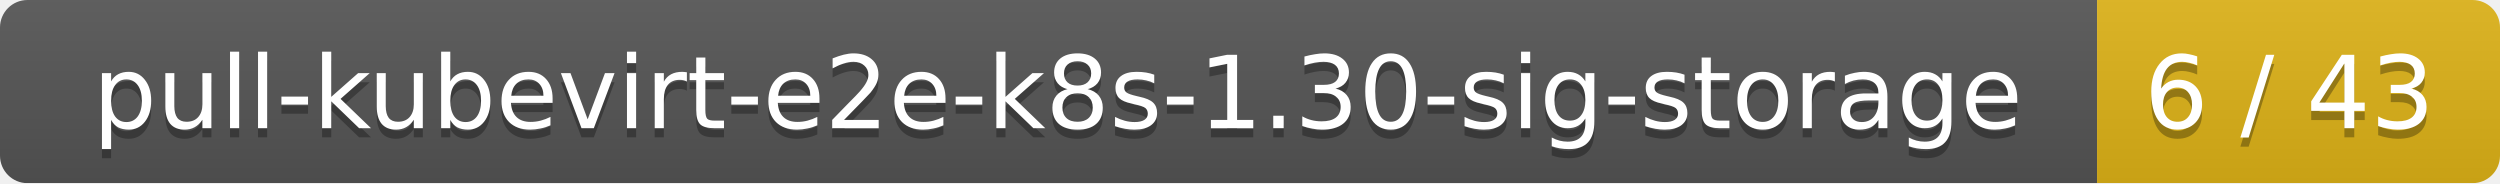
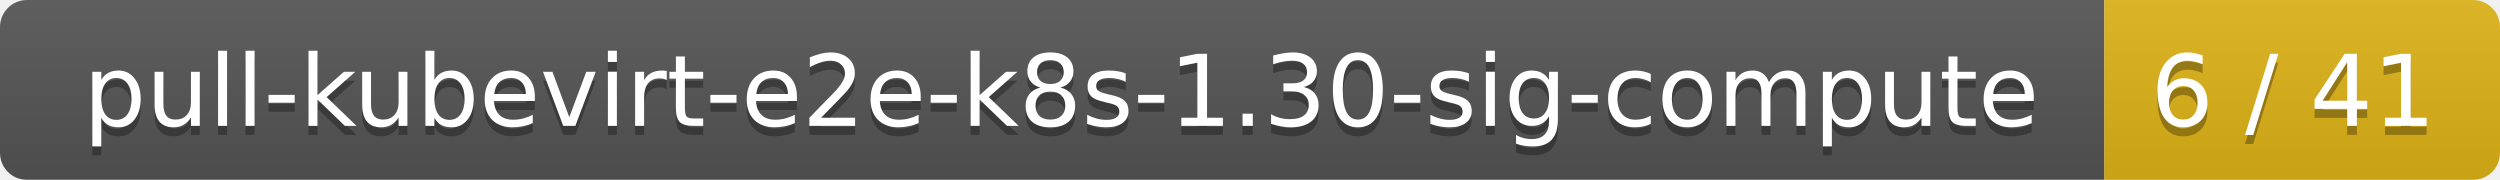
- <svg xmlns="http://www.w3.org/2000/svg" width="273" height="20">
+ <svg xmlns="http://www.w3.org/2000/svg" width="278" height="20">
  <linearGradient id="smooth" x2="0" y2="100%">
    <stop offset="0" stop-color="#bbb" stop-opacity=".1" />
    <stop offset="1" stop-opacity=".1" />
  </linearGradient>
  <mask id="round">
-     <rect width="273" height="20" rx="3" fill="#fff" />
+     <rect width="278" height="20" rx="3" fill="#fff" />
  </mask>
  <g mask="url(#round)">
-     <rect width="229" height="20" fill="#555" />
-     <rect x="229" width="44" height="20" fill="#dfb317" />
-     <rect width="273" height="20" fill="url(#smooth)" />
+     <rect width="234" height="20" fill="#555" />
+     <rect x="234" width="44" height="20" fill="#dfb317" />
+     <rect width="278" height="20" fill="url(#smooth)" />
  </g>
  <g fill="#fff" text-anchor="middle" font-family="DejaVu Sans,Verdana,Geneva,sans-serif" font-size="11">
-     <text x="115.5" y="15" fill="#010101" fill-opacity=".3">pull-kubevirt-e2e-k8s-1.30-sig-storage</text>
-     <text x="115.5" y="14">pull-kubevirt-e2e-k8s-1.30-sig-storage</text>
-     <text x="250" y="15" fill="#010101" fill-opacity=".3">6 / 43</text>
-     <text x="250" y="14">6 / 43</text>
+     <text x="118" y="15" fill="#010101" fill-opacity=".3">pull-kubevirt-e2e-k8s-1.30-sig-compute</text>
+     <text x="118" y="14">pull-kubevirt-e2e-k8s-1.30-sig-compute</text>
+     <text x="255" y="15" fill="#010101" fill-opacity=".3">6 / 41</text>
+     <text x="255" y="14">6 / 41</text>
  </g>
</svg>
